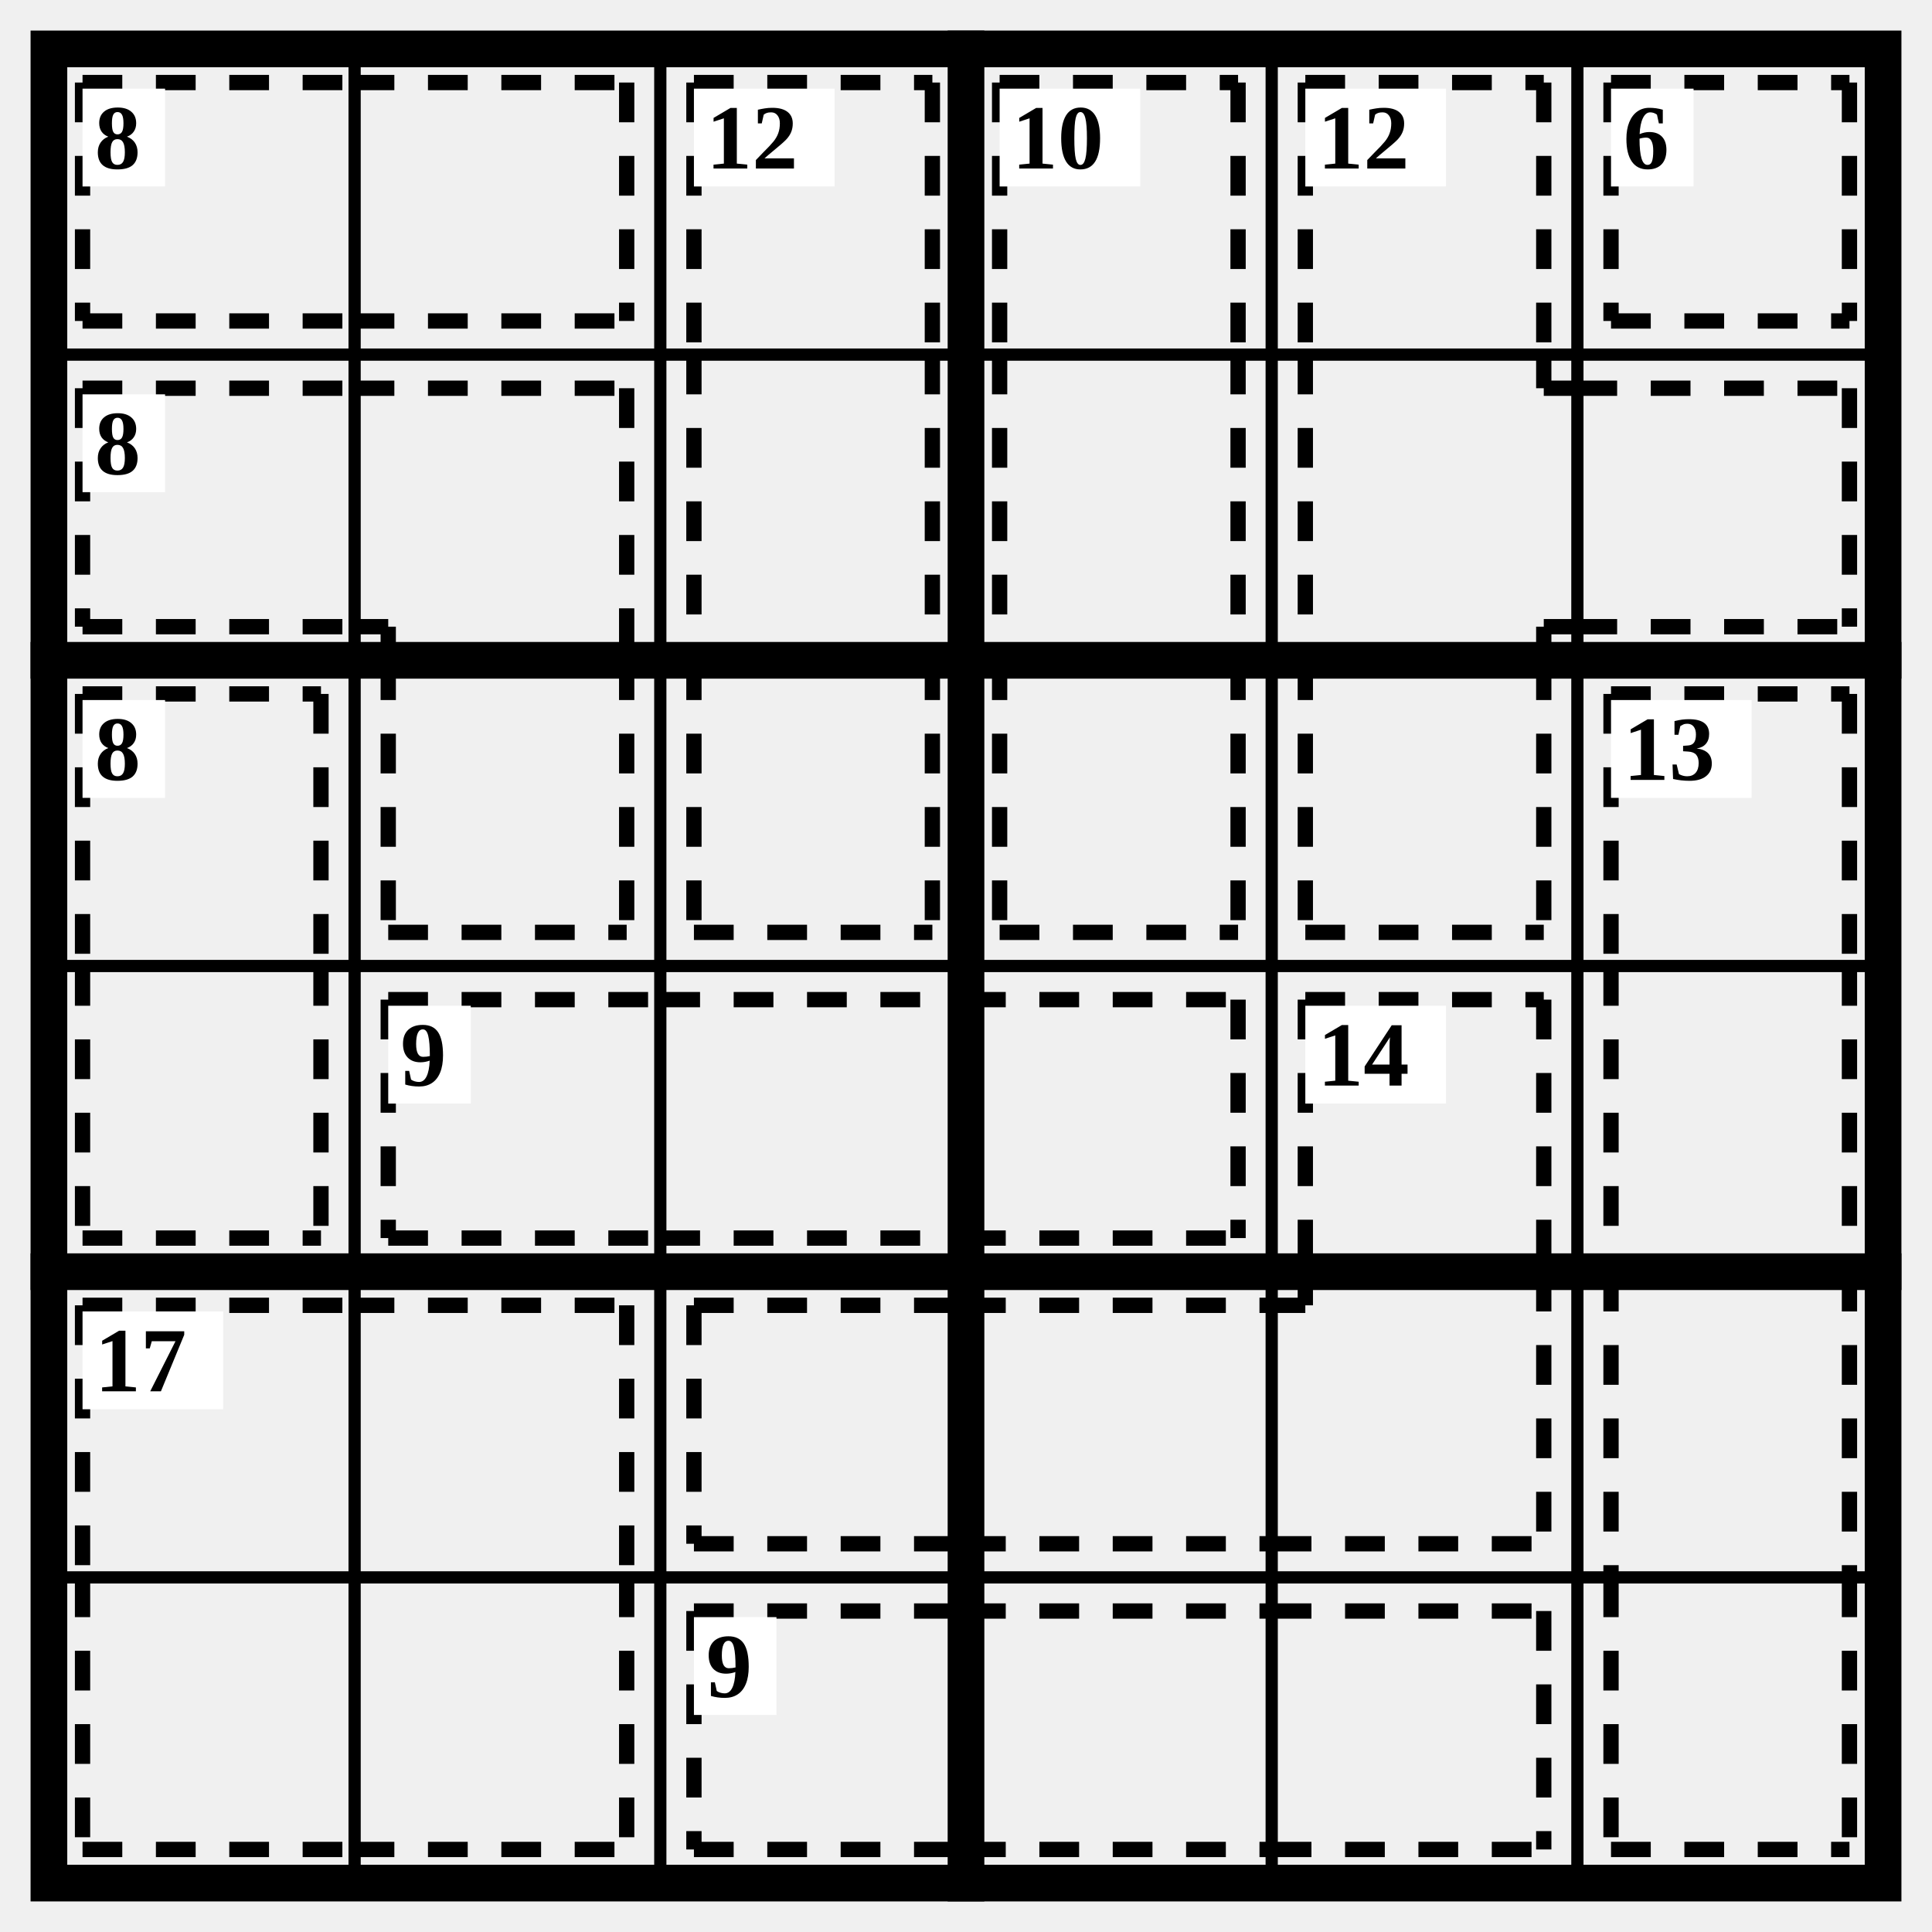
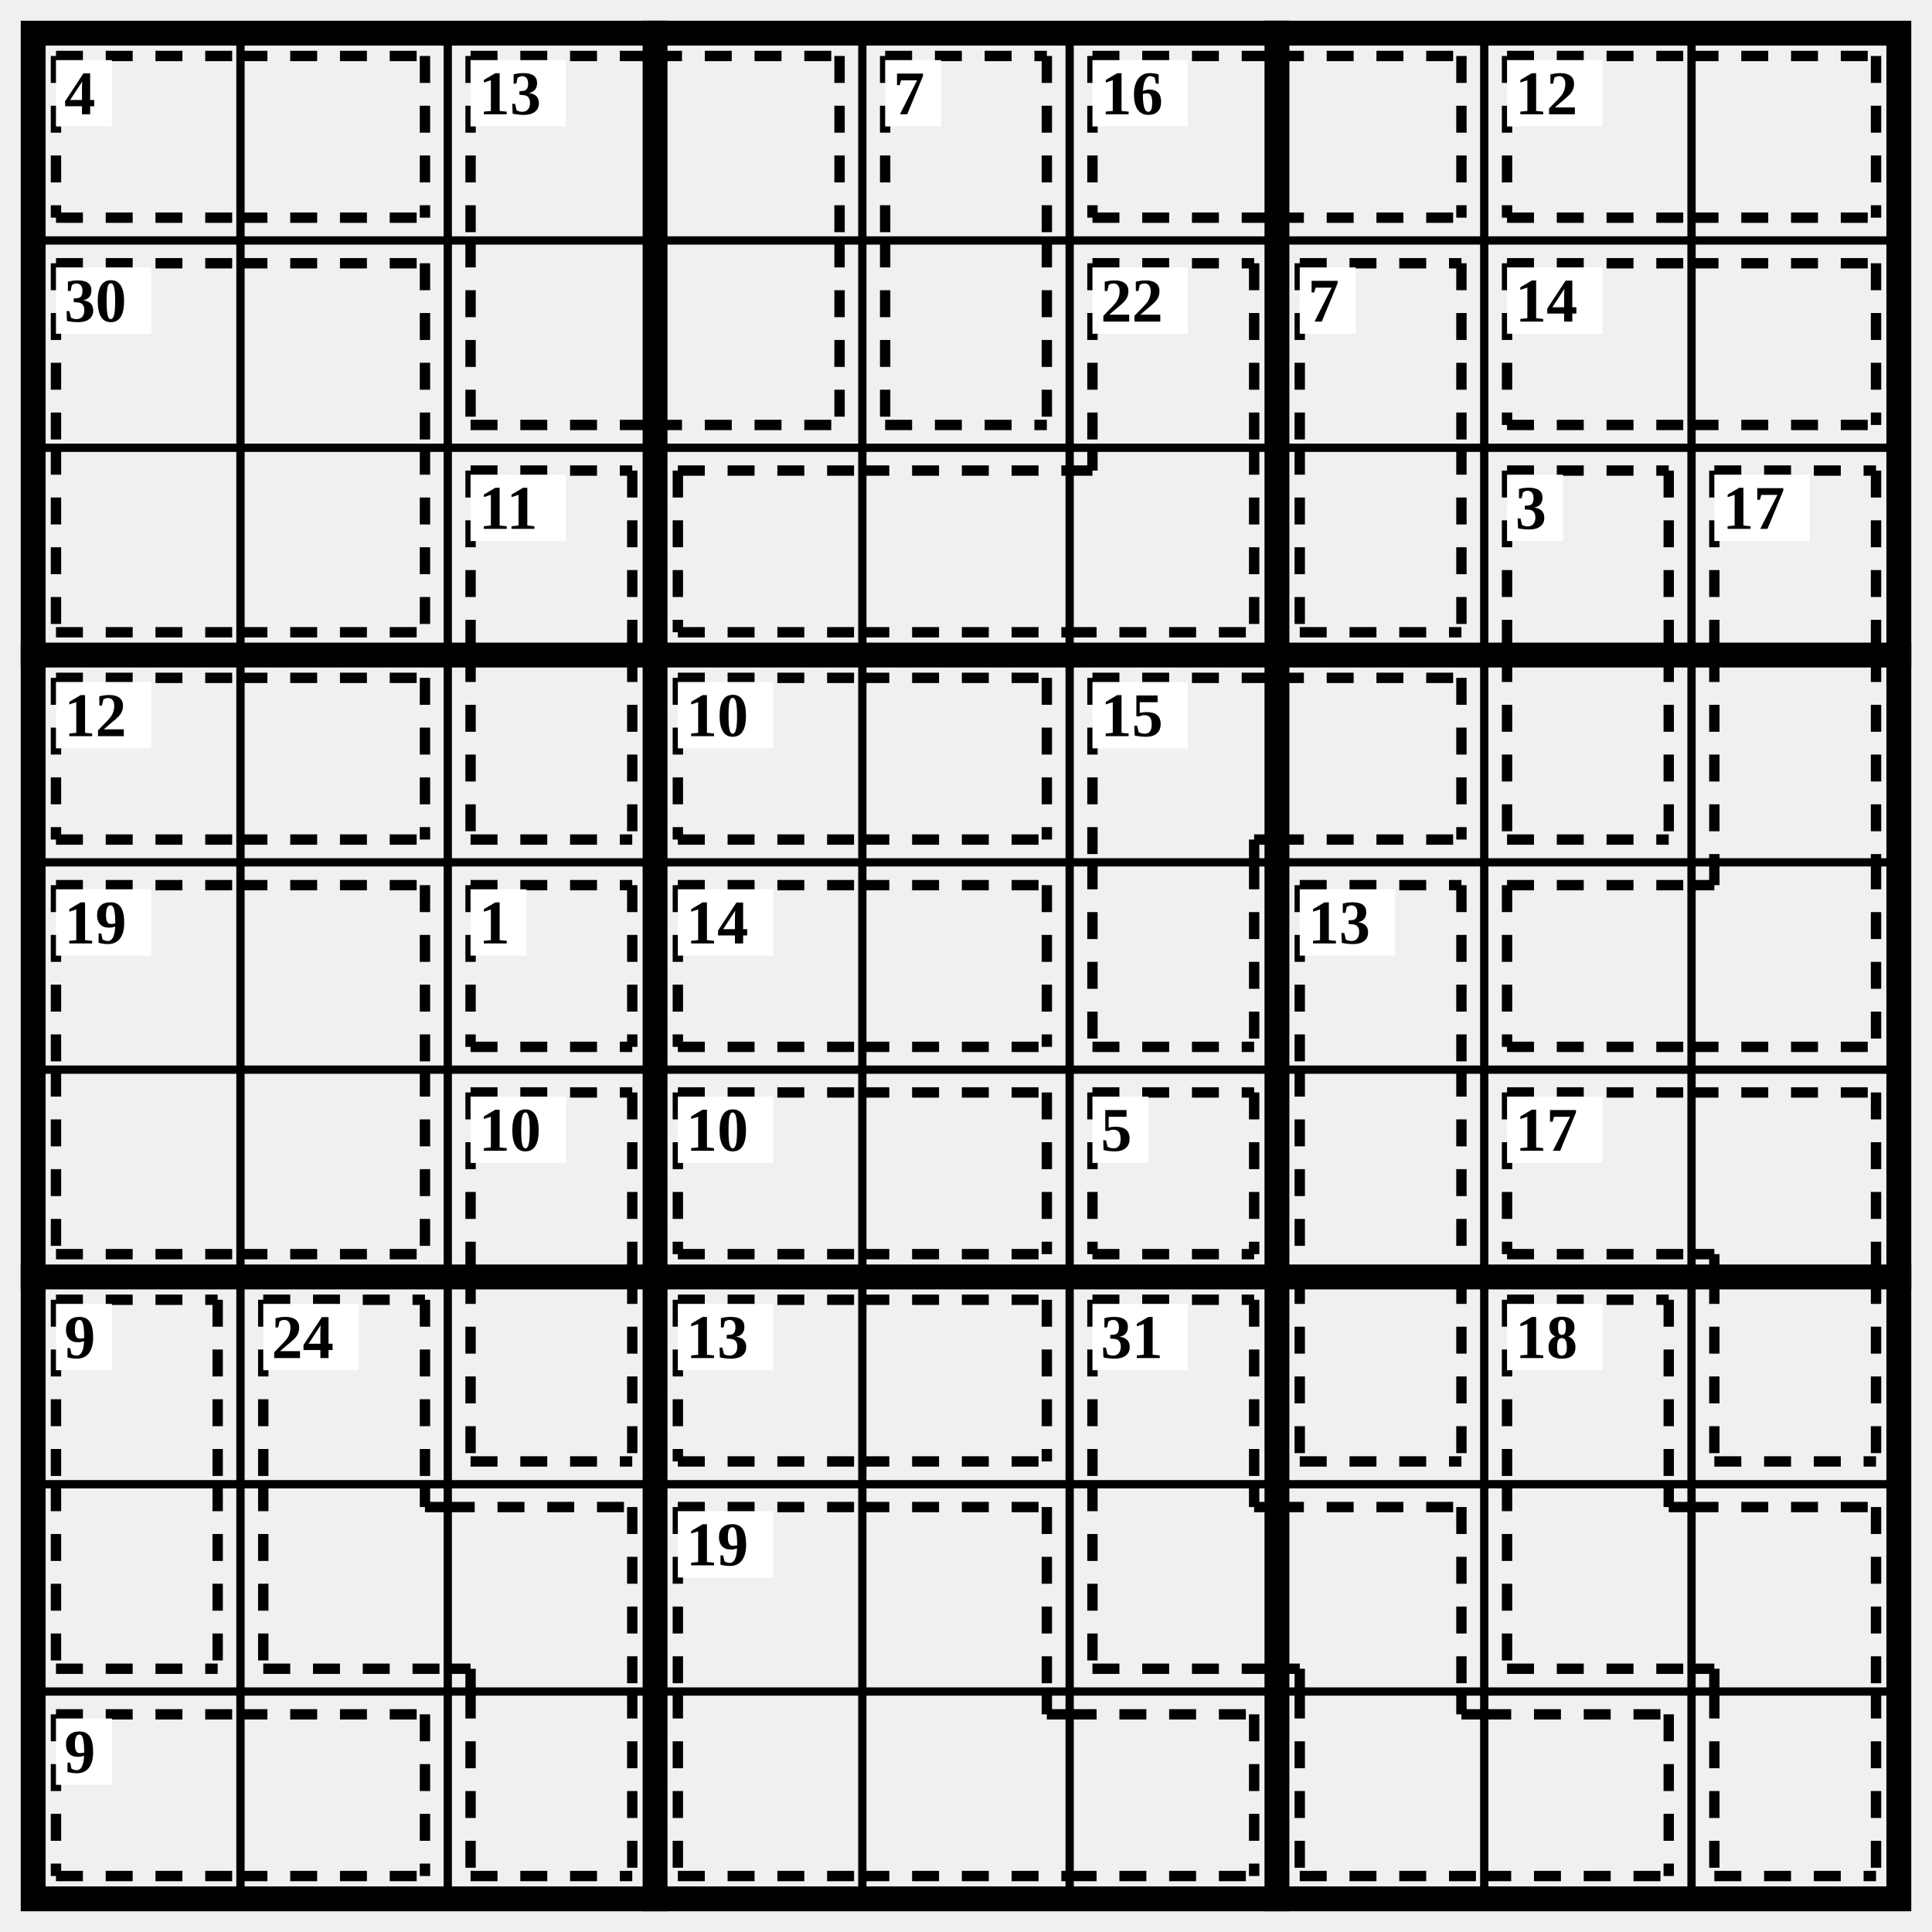
- <svg xmlns="http://www.w3.org/2000/svg" class="p" viewBox="0 0 632 632" preserveAspectRatio="xMidYMid meet" shape-rendering="geometricPrecision">
-   <path d="M16 116H616M16 316H616M16 516H616M116 16V616M216 16V616M416 16V616M516 16V616" fill="none" stroke="#000" stroke-width="4" stroke-linecap="square" />
-   <path d="M16 216H616M16 416H616M316 16V616" fill="none" stroke="#000" stroke-width="12" stroke-linecap="square" />
-   <rect x="16" y="16" width="600" height="600" fill="none" stroke="#000" stroke-width="12" />
+ <svg xmlns="http://www.w3.org/2000/svg" class="p" viewBox="0 0 932 932" preserveAspectRatio="xMidYMid meet" shape-rendering="geometricPrecision">
+   <path d="M16 116H916M16 216H916M16 416H916M16 516H916M16 716H916M16 816H916M116 16V916M216 16V916M416 16V916M516 16V916M716 16V916M816 16V916" fill="none" stroke="#000" stroke-width="4" stroke-linecap="square" />
+   <path d="M16 316H916M16 616H916M316 16V916M616 16V916" fill="none" stroke="#000" stroke-width="12" stroke-linecap="square" />
+   <rect x="16" y="16" width="900" height="900" fill="none" stroke="#000" stroke-width="12" />
  <path d="M27 27L116 27M27 105L116 105M27 27L27 105M116 27L205 27M116 105L205 105M205 27L205 105" fill="none" stroke="#000" stroke-width="5" stroke-dasharray="13 11" stroke-linecap="butt" />
  <rect x="27" y="29" width="27" height="32" fill="#fff" />
-   <text x="31" y="45" font-size="30" text-anchor="start" dominant-baseline="central" fill="#000" font-weight="700">8</text>
-   <path d="M227 27L305 27M227 27L227 116M305 27L305 116M227 116L227 216M305 116L305 216M227 305L305 305M227 216L227 305M305 216L305 305" fill="none" stroke="#000" stroke-width="5" stroke-dasharray="13 11" stroke-linecap="butt" />
+   <text x="31" y="45" font-size="30" text-anchor="start" dominant-baseline="central" fill="#000" font-weight="700">4</text>
+   <path d="M227 27L316 27M227 27L227 116M316 27L405 27M405 27L405 116M227 205L316 205M227 116L227 205M316 205L405 205M405 116L405 205" fill="none" stroke="#000" stroke-width="5" stroke-dasharray="13 11" stroke-linecap="butt" />
  <rect x="227" y="29" width="46" height="32" fill="#fff" />
-   <text x="231" y="45" font-size="30" text-anchor="start" dominant-baseline="central" fill="#000" font-weight="700">12</text>
-   <path d="M327 27L405 27M327 27L327 116M405 27L405 116M327 116L327 216M405 116L405 216M327 305L405 305M327 216L327 305M405 216L405 305" fill="none" stroke="#000" stroke-width="5" stroke-dasharray="13 11" stroke-linecap="butt" />
-   <rect x="327" y="29" width="46" height="32" fill="#fff" />
-   <text x="331" y="45" font-size="30" text-anchor="start" dominant-baseline="central" fill="#000" font-weight="700">10</text>
-   <path d="M427 27L505 27M427 27L427 116M505 27L505 116M427 116L427 216M505 127L516 127M505 116L505 127M505 205L516 205M505 205L505 216M516 127L605 127M516 205L605 205M605 127L605 205M427 305L505 305M427 216L427 305M505 216L505 305" fill="none" stroke="#000" stroke-width="5" stroke-dasharray="13 11" stroke-linecap="butt" />
-   <rect x="427" y="29" width="46" height="32" fill="#fff" />
-   <text x="431" y="45" font-size="30" text-anchor="start" dominant-baseline="central" fill="#000" font-weight="700">12</text>
-   <path d="M527 27L605 27M527 105L605 105M527 27L527 105M605 27L605 105" fill="none" stroke="#000" stroke-width="5" stroke-dasharray="13 11" stroke-linecap="butt" />
-   <rect x="527" y="29" width="27" height="32" fill="#fff" />
-   <text x="531" y="45" font-size="30" text-anchor="start" dominant-baseline="central" fill="#000" font-weight="700">6</text>
-   <path d="M27 127L116 127M27 205L116 205M27 127L27 205M116 127L205 127M205 127L205 216M116 205L127 205M127 205L127 216M127 305L205 305M127 216L127 305M205 216L205 305" fill="none" stroke="#000" stroke-width="5" stroke-dasharray="13 11" stroke-linecap="butt" />
-   <rect x="27" y="129" width="27" height="32" fill="#fff" />
-   <text x="31" y="145" font-size="30" text-anchor="start" dominant-baseline="central" fill="#000" font-weight="700">8</text>
-   <path d="M27 227L105 227M27 227L27 316M105 227L105 316M27 405L105 405M27 316L27 405M105 316L105 405" fill="none" stroke="#000" stroke-width="5" stroke-dasharray="13 11" stroke-linecap="butt" />
-   <rect x="27" y="229" width="27" height="32" fill="#fff" />
-   <text x="31" y="245" font-size="30" text-anchor="start" dominant-baseline="central" fill="#000" font-weight="700">8</text>
-   <path d="M527 227L605 227M527 227L527 316M605 227L605 316M527 316L527 416M605 316L605 416M527 416L527 516M605 416L605 516M527 605L605 605M527 516L527 605M605 516L605 605" fill="none" stroke="#000" stroke-width="5" stroke-dasharray="13 11" stroke-linecap="butt" />
-   <rect x="527" y="229" width="46" height="32" fill="#fff" />
-   <text x="531" y="245" font-size="30" text-anchor="start" dominant-baseline="central" fill="#000" font-weight="700">13</text>
-   <path d="M127 327L216 327M127 405L216 405M127 327L127 405M216 327L316 327M216 405L316 405M316 327L405 327M316 405L405 405M405 327L405 405" fill="none" stroke="#000" stroke-width="5" stroke-dasharray="13 11" stroke-linecap="butt" />
-   <rect x="127" y="329" width="27" height="32" fill="#fff" />
-   <text x="131" y="345" font-size="30" text-anchor="start" dominant-baseline="central" fill="#000" font-weight="700">9</text>
-   <path d="M427 327L505 327M427 327L427 416M505 327L505 416M227 427L316 427M227 505L316 505M227 427L227 505M316 427L416 427M316 505L416 505M416 505L505 505M505 416L505 505M416 427L427 427M427 416L427 427" fill="none" stroke="#000" stroke-width="5" stroke-dasharray="13 11" stroke-linecap="butt" />
-   <rect x="427" y="329" width="46" height="32" fill="#fff" />
-   <text x="431" y="345" font-size="30" text-anchor="start" dominant-baseline="central" fill="#000" font-weight="700">14</text>
+   <text x="231" y="45" font-size="30" text-anchor="start" dominant-baseline="central" fill="#000" font-weight="700">13</text>
+   <path d="M427 27L505 27M427 27L427 116M505 27L505 116M427 205L505 205M427 116L427 205M505 116L505 205" fill="none" stroke="#000" stroke-width="5" stroke-dasharray="13 11" stroke-linecap="butt" />
+   <rect x="427" y="29" width="27" height="32" fill="#fff" />
+   <text x="431" y="45" font-size="30" text-anchor="start" dominant-baseline="central" fill="#000" font-weight="700">7</text>
+   <path d="M527 27L616 27M527 105L616 105M527 27L527 105M616 27L705 27M616 105L705 105M705 27L705 105" fill="none" stroke="#000" stroke-width="5" stroke-dasharray="13 11" stroke-linecap="butt" />
+   <rect x="527" y="29" width="46" height="32" fill="#fff" />
+   <text x="531" y="45" font-size="30" text-anchor="start" dominant-baseline="central" fill="#000" font-weight="700">16</text>
+   <path d="M727 27L816 27M727 105L816 105M727 27L727 105M816 27L905 27M816 105L905 105M905 27L905 105" fill="none" stroke="#000" stroke-width="5" stroke-dasharray="13 11" stroke-linecap="butt" />
+   <rect x="727" y="29" width="46" height="32" fill="#fff" />
+   <text x="731" y="45" font-size="30" text-anchor="start" dominant-baseline="central" fill="#000" font-weight="700">12</text>
+   <path d="M27 127L116 127M27 127L27 216M116 127L205 127M205 127L205 216M27 305L116 305M27 216L27 305M116 305L205 305M205 216L205 305" fill="none" stroke="#000" stroke-width="5" stroke-dasharray="13 11" stroke-linecap="butt" />
+   <rect x="27" y="129" width="46" height="32" fill="#fff" />
+   <text x="31" y="145" font-size="30" text-anchor="start" dominant-baseline="central" fill="#000" font-weight="700">30</text>
+   <path d="M527 127L605 127M527 127L527 216M605 127L605 216M327 227L416 227M327 305L416 305M327 227L327 305M416 227L516 227M416 305L516 305M516 305L605 305M605 216L605 305M516 227L527 227M527 216L527 227" fill="none" stroke="#000" stroke-width="5" stroke-dasharray="13 11" stroke-linecap="butt" />
+   <rect x="527" y="129" width="46" height="32" fill="#fff" />
+   <text x="531" y="145" font-size="30" text-anchor="start" dominant-baseline="central" fill="#000" font-weight="700">22</text>
+   <path d="M627 127L705 127M627 127L627 216M705 127L705 216M627 305L705 305M627 216L627 305M705 216L705 305" fill="none" stroke="#000" stroke-width="5" stroke-dasharray="13 11" stroke-linecap="butt" />
+   <rect x="627" y="129" width="27" height="32" fill="#fff" />
+   <text x="631" y="145" font-size="30" text-anchor="start" dominant-baseline="central" fill="#000" font-weight="700">7</text>
+   <path d="M727 127L816 127M727 205L816 205M727 127L727 205M816 127L905 127M816 205L905 205M905 127L905 205" fill="none" stroke="#000" stroke-width="5" stroke-dasharray="13 11" stroke-linecap="butt" />
+   <rect x="727" y="129" width="46" height="32" fill="#fff" />
+   <text x="731" y="145" font-size="30" text-anchor="start" dominant-baseline="central" fill="#000" font-weight="700">14</text>
+   <path d="M227 227L305 227M227 227L227 316M305 227L305 316M227 405L305 405M227 316L227 405M305 316L305 405" fill="none" stroke="#000" stroke-width="5" stroke-dasharray="13 11" stroke-linecap="butt" />
+   <rect x="227" y="229" width="46" height="32" fill="#fff" />
+   <text x="231" y="245" font-size="30" text-anchor="start" dominant-baseline="central" fill="#000" font-weight="700">11</text>
+   <path d="M727 227L805 227M727 227L727 316M805 227L805 316M727 405L805 405M727 316L727 405M805 316L805 405" fill="none" stroke="#000" stroke-width="5" stroke-dasharray="13 11" stroke-linecap="butt" />
+   <rect x="727" y="229" width="27" height="32" fill="#fff" />
+   <text x="731" y="245" font-size="30" text-anchor="start" dominant-baseline="central" fill="#000" font-weight="700">3</text>
+   <path d="M827 227L905 227M827 227L827 316M905 227L905 316M827 316L827 416M905 316L905 416M727 427L816 427M727 505L816 505M727 427L727 505M816 505L905 505M905 416L905 505M816 427L827 427M827 416L827 427" fill="none" stroke="#000" stroke-width="5" stroke-dasharray="13 11" stroke-linecap="butt" />
+   <rect x="827" y="229" width="46" height="32" fill="#fff" />
+   <text x="831" y="245" font-size="30" text-anchor="start" dominant-baseline="central" fill="#000" font-weight="700">17</text>
+   <path d="M27 327L116 327M27 405L116 405M27 327L27 405M116 327L205 327M116 405L205 405M205 327L205 405" fill="none" stroke="#000" stroke-width="5" stroke-dasharray="13 11" stroke-linecap="butt" />
+   <rect x="27" y="329" width="46" height="32" fill="#fff" />
+   <text x="31" y="345" font-size="30" text-anchor="start" dominant-baseline="central" fill="#000" font-weight="700">12</text>
+   <path d="M327 327L416 327M327 405L416 405M327 327L327 405M416 327L505 327M416 405L505 405M505 327L505 405" fill="none" stroke="#000" stroke-width="5" stroke-dasharray="13 11" stroke-linecap="butt" />
+   <rect x="327" y="329" width="46" height="32" fill="#fff" />
+   <text x="331" y="345" font-size="30" text-anchor="start" dominant-baseline="central" fill="#000" font-weight="700">10</text>
+   <path d="M527 327L616 327M527 327L527 416M605 405L616 405M605 405L605 416M616 327L705 327M616 405L705 405M705 327L705 405M527 505L605 505M527 416L527 505M605 416L605 505" fill="none" stroke="#000" stroke-width="5" stroke-dasharray="13 11" stroke-linecap="butt" />
+   <rect x="527" y="329" width="46" height="32" fill="#fff" />
+   <text x="531" y="345" font-size="30" text-anchor="start" dominant-baseline="central" fill="#000" font-weight="700">15</text>
  <path d="M27 427L116 427M27 427L27 516M116 427L205 427M205 427L205 516M27 605L116 605M27 516L27 605M116 605L205 605M205 516L205 605" fill="none" stroke="#000" stroke-width="5" stroke-dasharray="13 11" stroke-linecap="butt" />
  <rect x="27" y="429" width="46" height="32" fill="#fff" />
-   <text x="31" y="445" font-size="30" text-anchor="start" dominant-baseline="central" fill="#000" font-weight="700">17</text>
-   <path d="M227 527L316 527M227 605L316 605M227 527L227 605M316 527L416 527M316 605L416 605M416 527L505 527M416 605L505 605M505 527L505 605" fill="none" stroke="#000" stroke-width="5" stroke-dasharray="13 11" stroke-linecap="butt" />
-   <rect x="227" y="529" width="27" height="32" fill="#fff" />
-   <text x="231" y="545" font-size="30" text-anchor="start" dominant-baseline="central" fill="#000" font-weight="700">9</text>
+   <text x="31" y="445" font-size="30" text-anchor="start" dominant-baseline="central" fill="#000" font-weight="700">19</text>
+   <path d="M227 427L305 427M227 505L305 505M227 427L227 505M305 427L305 505" fill="none" stroke="#000" stroke-width="5" stroke-dasharray="13 11" stroke-linecap="butt" />
+   <rect x="227" y="429" width="27" height="32" fill="#fff" />
+   <text x="231" y="445" font-size="30" text-anchor="start" dominant-baseline="central" fill="#000" font-weight="700">1</text>
+   <path d="M327 427L416 427M327 505L416 505M327 427L327 505M416 427L505 427M416 505L505 505M505 427L505 505" fill="none" stroke="#000" stroke-width="5" stroke-dasharray="13 11" stroke-linecap="butt" />
+   <rect x="327" y="429" width="46" height="32" fill="#fff" />
+   <text x="331" y="445" font-size="30" text-anchor="start" dominant-baseline="central" fill="#000" font-weight="700">14</text>
+   <path d="M627 427L705 427M627 427L627 516M705 427L705 516M627 516L627 616M705 516L705 616M627 705L705 705M627 616L627 705M705 616L705 705" fill="none" stroke="#000" stroke-width="5" stroke-dasharray="13 11" stroke-linecap="butt" />
+   <rect x="627" y="429" width="46" height="32" fill="#fff" />
+   <text x="631" y="445" font-size="30" text-anchor="start" dominant-baseline="central" fill="#000" font-weight="700">13</text>
+   <path d="M227 527L305 527M227 527L227 616M305 527L305 616M227 705L305 705M227 616L227 705M305 616L305 705" fill="none" stroke="#000" stroke-width="5" stroke-dasharray="13 11" stroke-linecap="butt" />
+   <rect x="227" y="529" width="46" height="32" fill="#fff" />
+   <text x="231" y="545" font-size="30" text-anchor="start" dominant-baseline="central" fill="#000" font-weight="700">10</text>
+   <path d="M327 527L416 527M327 605L416 605M327 527L327 605M416 527L505 527M416 605L505 605M505 527L505 605" fill="none" stroke="#000" stroke-width="5" stroke-dasharray="13 11" stroke-linecap="butt" />
+   <rect x="327" y="529" width="46" height="32" fill="#fff" />
+   <text x="331" y="545" font-size="30" text-anchor="start" dominant-baseline="central" fill="#000" font-weight="700">10</text>
+   <path d="M527 527L605 527M527 605L605 605M527 527L527 605M605 527L605 605" fill="none" stroke="#000" stroke-width="5" stroke-dasharray="13 11" stroke-linecap="butt" />
+   <rect x="527" y="529" width="27" height="32" fill="#fff" />
+   <text x="531" y="545" font-size="30" text-anchor="start" dominant-baseline="central" fill="#000" font-weight="700">5</text>
+   <path d="M727 527L816 527M727 605L816 605M727 527L727 605M816 527L905 527M905 527L905 616M816 605L827 605M827 605L827 616M827 705L905 705M827 616L827 705M905 616L905 705" fill="none" stroke="#000" stroke-width="5" stroke-dasharray="13 11" stroke-linecap="butt" />
+   <rect x="727" y="529" width="46" height="32" fill="#fff" />
+   <text x="731" y="545" font-size="30" text-anchor="start" dominant-baseline="central" fill="#000" font-weight="700">17</text>
+   <path d="M27 627L105 627M27 627L27 716M105 627L105 716M27 805L105 805M27 716L27 805M105 716L105 805" fill="none" stroke="#000" stroke-width="5" stroke-dasharray="13 11" stroke-linecap="butt" />
+   <rect x="27" y="629" width="27" height="32" fill="#fff" />
+   <text x="31" y="645" font-size="30" text-anchor="start" dominant-baseline="central" fill="#000" font-weight="700">9</text>
+   <path d="M127 627L205 627M127 627L127 716M205 627L205 716M127 805L216 805M127 716L127 805M205 727L216 727M205 716L205 727M216 727L305 727M305 727L305 816M216 805L227 805M227 805L227 816M227 905L305 905M227 816L227 905M305 816L305 905" fill="none" stroke="#000" stroke-width="5" stroke-dasharray="13 11" stroke-linecap="butt" />
+   <rect x="127" y="629" width="46" height="32" fill="#fff" />
+   <text x="131" y="645" font-size="30" text-anchor="start" dominant-baseline="central" fill="#000" font-weight="700">24</text>
+   <path d="M327 627L416 627M327 705L416 705M327 627L327 705M416 627L505 627M416 705L505 705M505 627L505 705" fill="none" stroke="#000" stroke-width="5" stroke-dasharray="13 11" stroke-linecap="butt" />
+   <rect x="327" y="629" width="46" height="32" fill="#fff" />
+   <text x="331" y="645" font-size="30" text-anchor="start" dominant-baseline="central" fill="#000" font-weight="700">13</text>
+   <path d="M527 627L605 627M527 627L527 716M605 627L605 716M527 805L616 805M527 716L527 805M605 727L616 727M605 716L605 727M616 727L705 727M705 727L705 816M616 805L627 805M627 805L627 816M627 905L716 905M627 816L627 905M705 827L716 827M705 816L705 827M716 827L805 827M716 905L805 905M805 827L805 905" fill="none" stroke="#000" stroke-width="5" stroke-dasharray="13 11" stroke-linecap="butt" />
+   <rect x="527" y="629" width="46" height="32" fill="#fff" />
+   <text x="531" y="645" font-size="30" text-anchor="start" dominant-baseline="central" fill="#000" font-weight="700">31</text>
+   <path d="M727 627L805 627M727 627L727 716M805 627L805 716M727 805L816 805M727 716L727 805M805 727L816 727M805 716L805 727M816 727L905 727M905 727L905 816M816 805L827 805M827 805L827 816M827 905L905 905M827 816L827 905M905 816L905 905" fill="none" stroke="#000" stroke-width="5" stroke-dasharray="13 11" stroke-linecap="butt" />
+   <rect x="727" y="629" width="46" height="32" fill="#fff" />
+   <text x="731" y="645" font-size="30" text-anchor="start" dominant-baseline="central" fill="#000" font-weight="700">18</text>
+   <path d="M327 727L416 727M327 727L327 816M416 727L505 727M505 727L505 816M327 905L416 905M327 816L327 905M416 905L516 905M505 827L516 827M505 816L505 827M516 827L605 827M516 905L605 905M605 827L605 905" fill="none" stroke="#000" stroke-width="5" stroke-dasharray="13 11" stroke-linecap="butt" />
+   <rect x="327" y="729" width="46" height="32" fill="#fff" />
+   <text x="331" y="745" font-size="30" text-anchor="start" dominant-baseline="central" fill="#000" font-weight="700">19</text>
+   <path d="M27 827L116 827M27 905L116 905M27 827L27 905M116 827L205 827M116 905L205 905M205 827L205 905" fill="none" stroke="#000" stroke-width="5" stroke-dasharray="13 11" stroke-linecap="butt" />
+   <rect x="27" y="829" width="27" height="32" fill="#fff" />
+   <text x="31" y="845" font-size="30" text-anchor="start" dominant-baseline="central" fill="#000" font-weight="700">9</text>
</svg>
